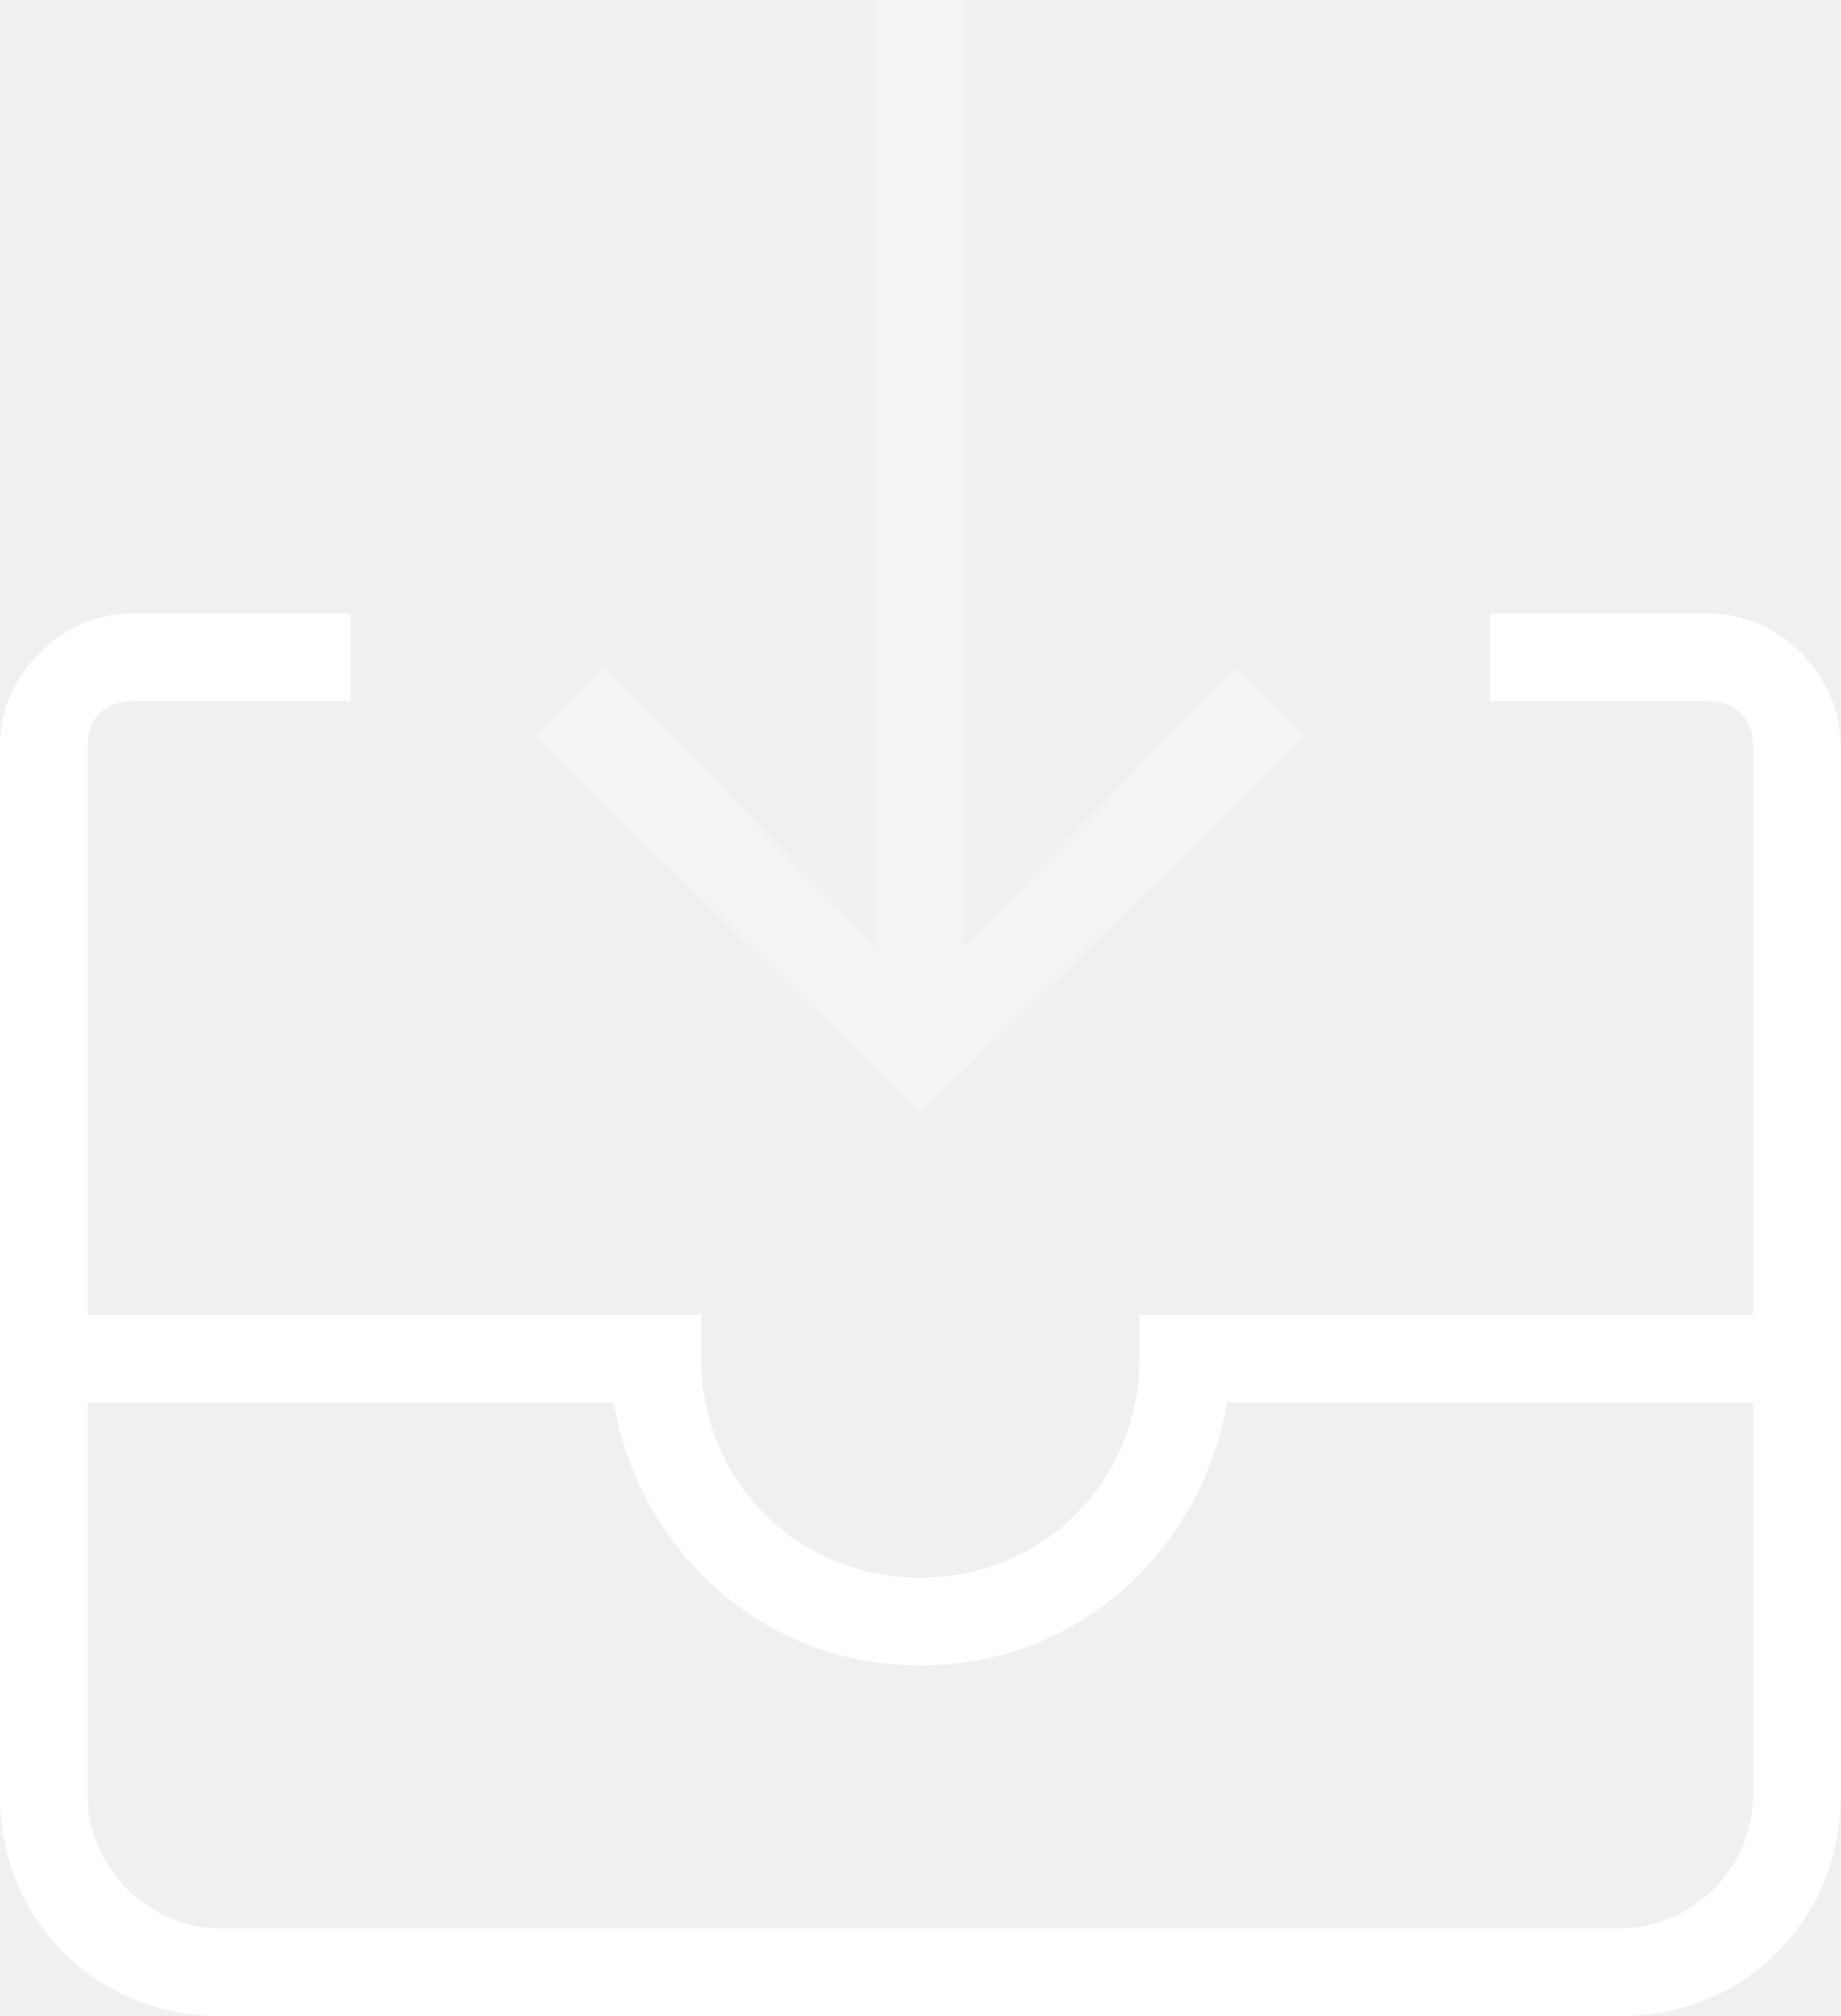
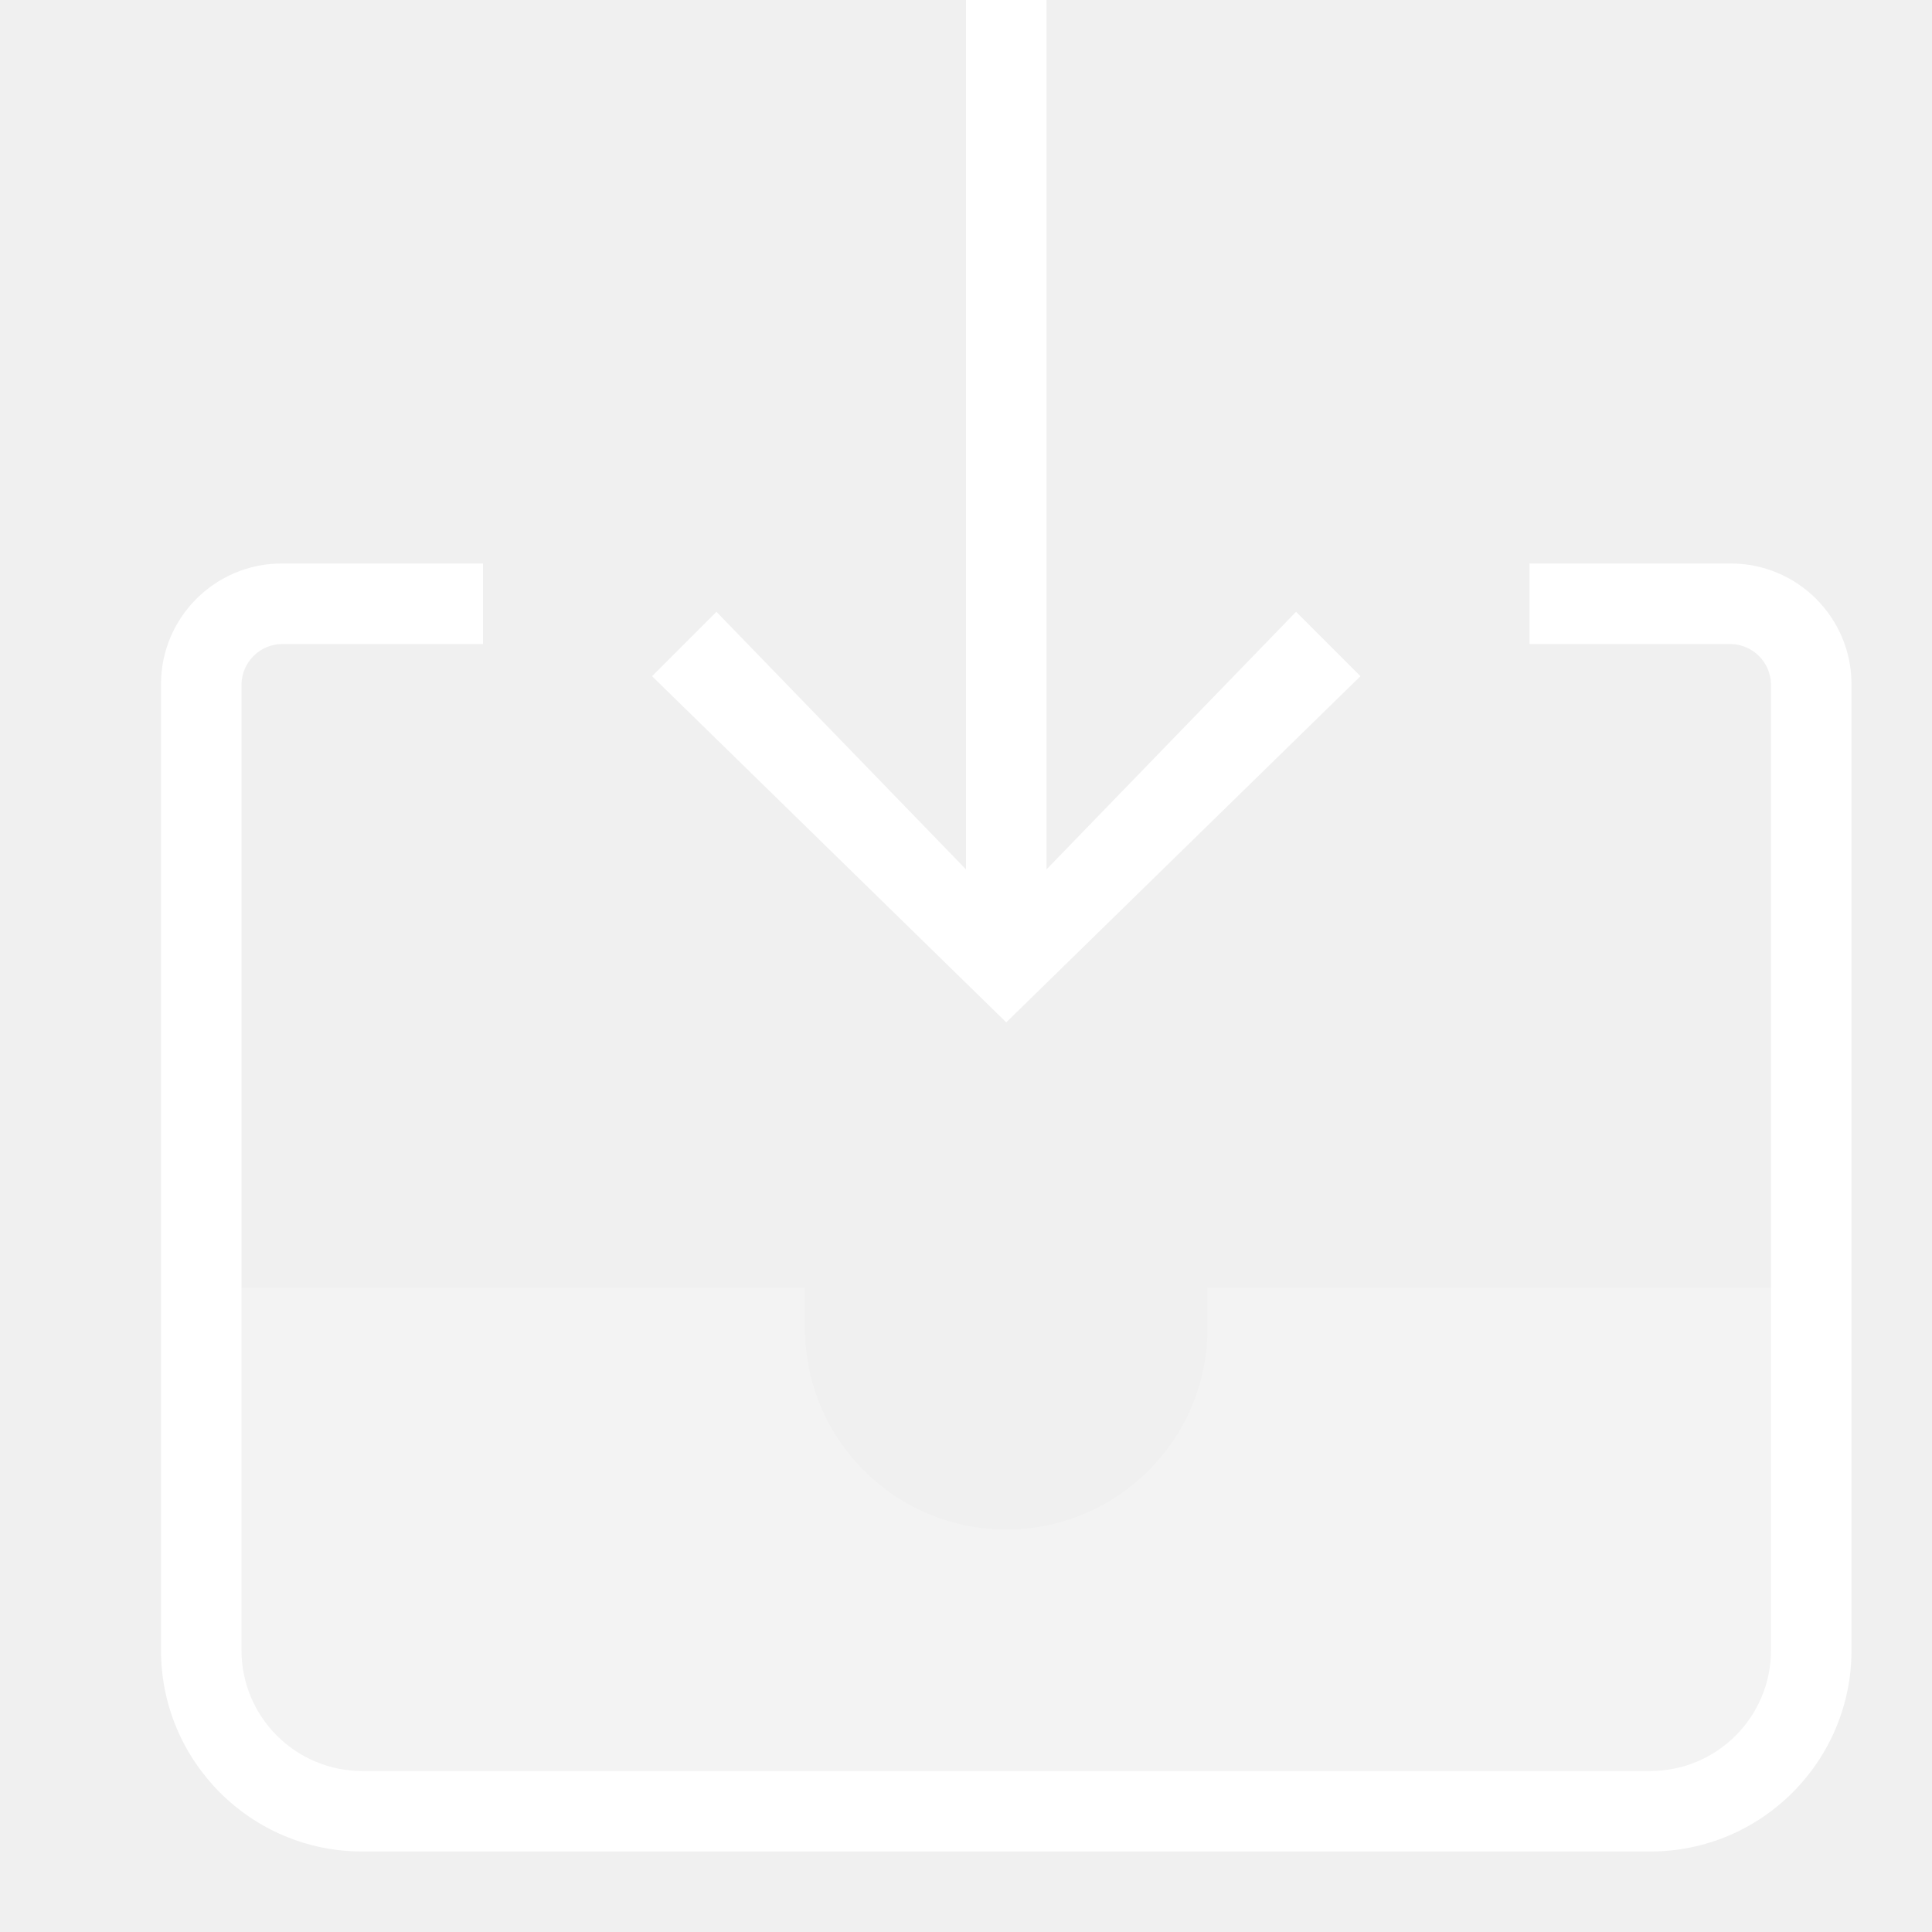
- <svg xmlns="http://www.w3.org/2000/svg" width="21" height="23" viewBox="0 0 21 23">
-   <g fill="none" fill-rule="evenodd">
-     <path d="M-2 0h24v24H-2z" />
-     <path fill="#FFF" d="M18.5 23h-16C1.1 23 0 21.9 0 20.5v-12C0 7.7.7 7 1.5 7H4v1H1.5c-.3 0-.5.2-.5.5v12c0 .8.7 1.5 1.5 1.5h16c.8 0 1.5-.7 1.5-1.5v-12c0-.3-.2-.5-.5-.5H17V7h2.5c.8 0 1.5.7 1.5 1.5v12c0 1.4-1.1 2.5-2.5 2.5z" />
-     <path fill="#FFF" d="M10.5 19c-1.8 0-3.2-1.3-3.5-3H.5v-1H8v.5c0 1.4 1.1 2.5 2.5 2.5s2.5-1.1 2.5-2.5V15h7.5v1H14c-.3 1.7-1.7 3-3.5 3z" />
-     <path fill="#FFF" d="M11 10.8V0h-1v10.8L6.9 7.6l-.8.8 4.4 4.3 4.4-4.3-.8-.8z" opacity=".3" />
+ <svg xmlns="http://www.w3.org/2000/svg" width="24" height="24" viewBox="0 0 24 24">
+   <rect width="24" height="24" fill="none" />
+   <g>
+     <path d="M2.5,22V16H10v.5a2.5,2.5,0,0,0,5,0V16h7.5v6Z" fill="#fff" opacity="0.2" />
+     <polygon points="13 10.8 13 0 12 0 12 10.8 8.9 7.6 8.1 8.4 12.5 12.7 16.9 8.4 16.1 7.6 13 10.8" fill="#fff" />
+     <path d="M21.5,7H19V8h2.5a.51.51,0,0,1,.5.5v12A1.5,1.5,0,0,1,20.5,22H4.5A1.5,1.5,0,0,1,3,20.5V8.5A.51.51,0,0,1,3.5,8H6V7H3.5A1.5,1.5,0,0,0,2,8.5v12A2.5,2.5,0,0,0,4.5,23h16A2.5,2.5,0,0,0,23,20.5V8.5A1.5,1.5,0,0,0,21.5,7Z" fill="#fff" />
  </g>
</svg>
